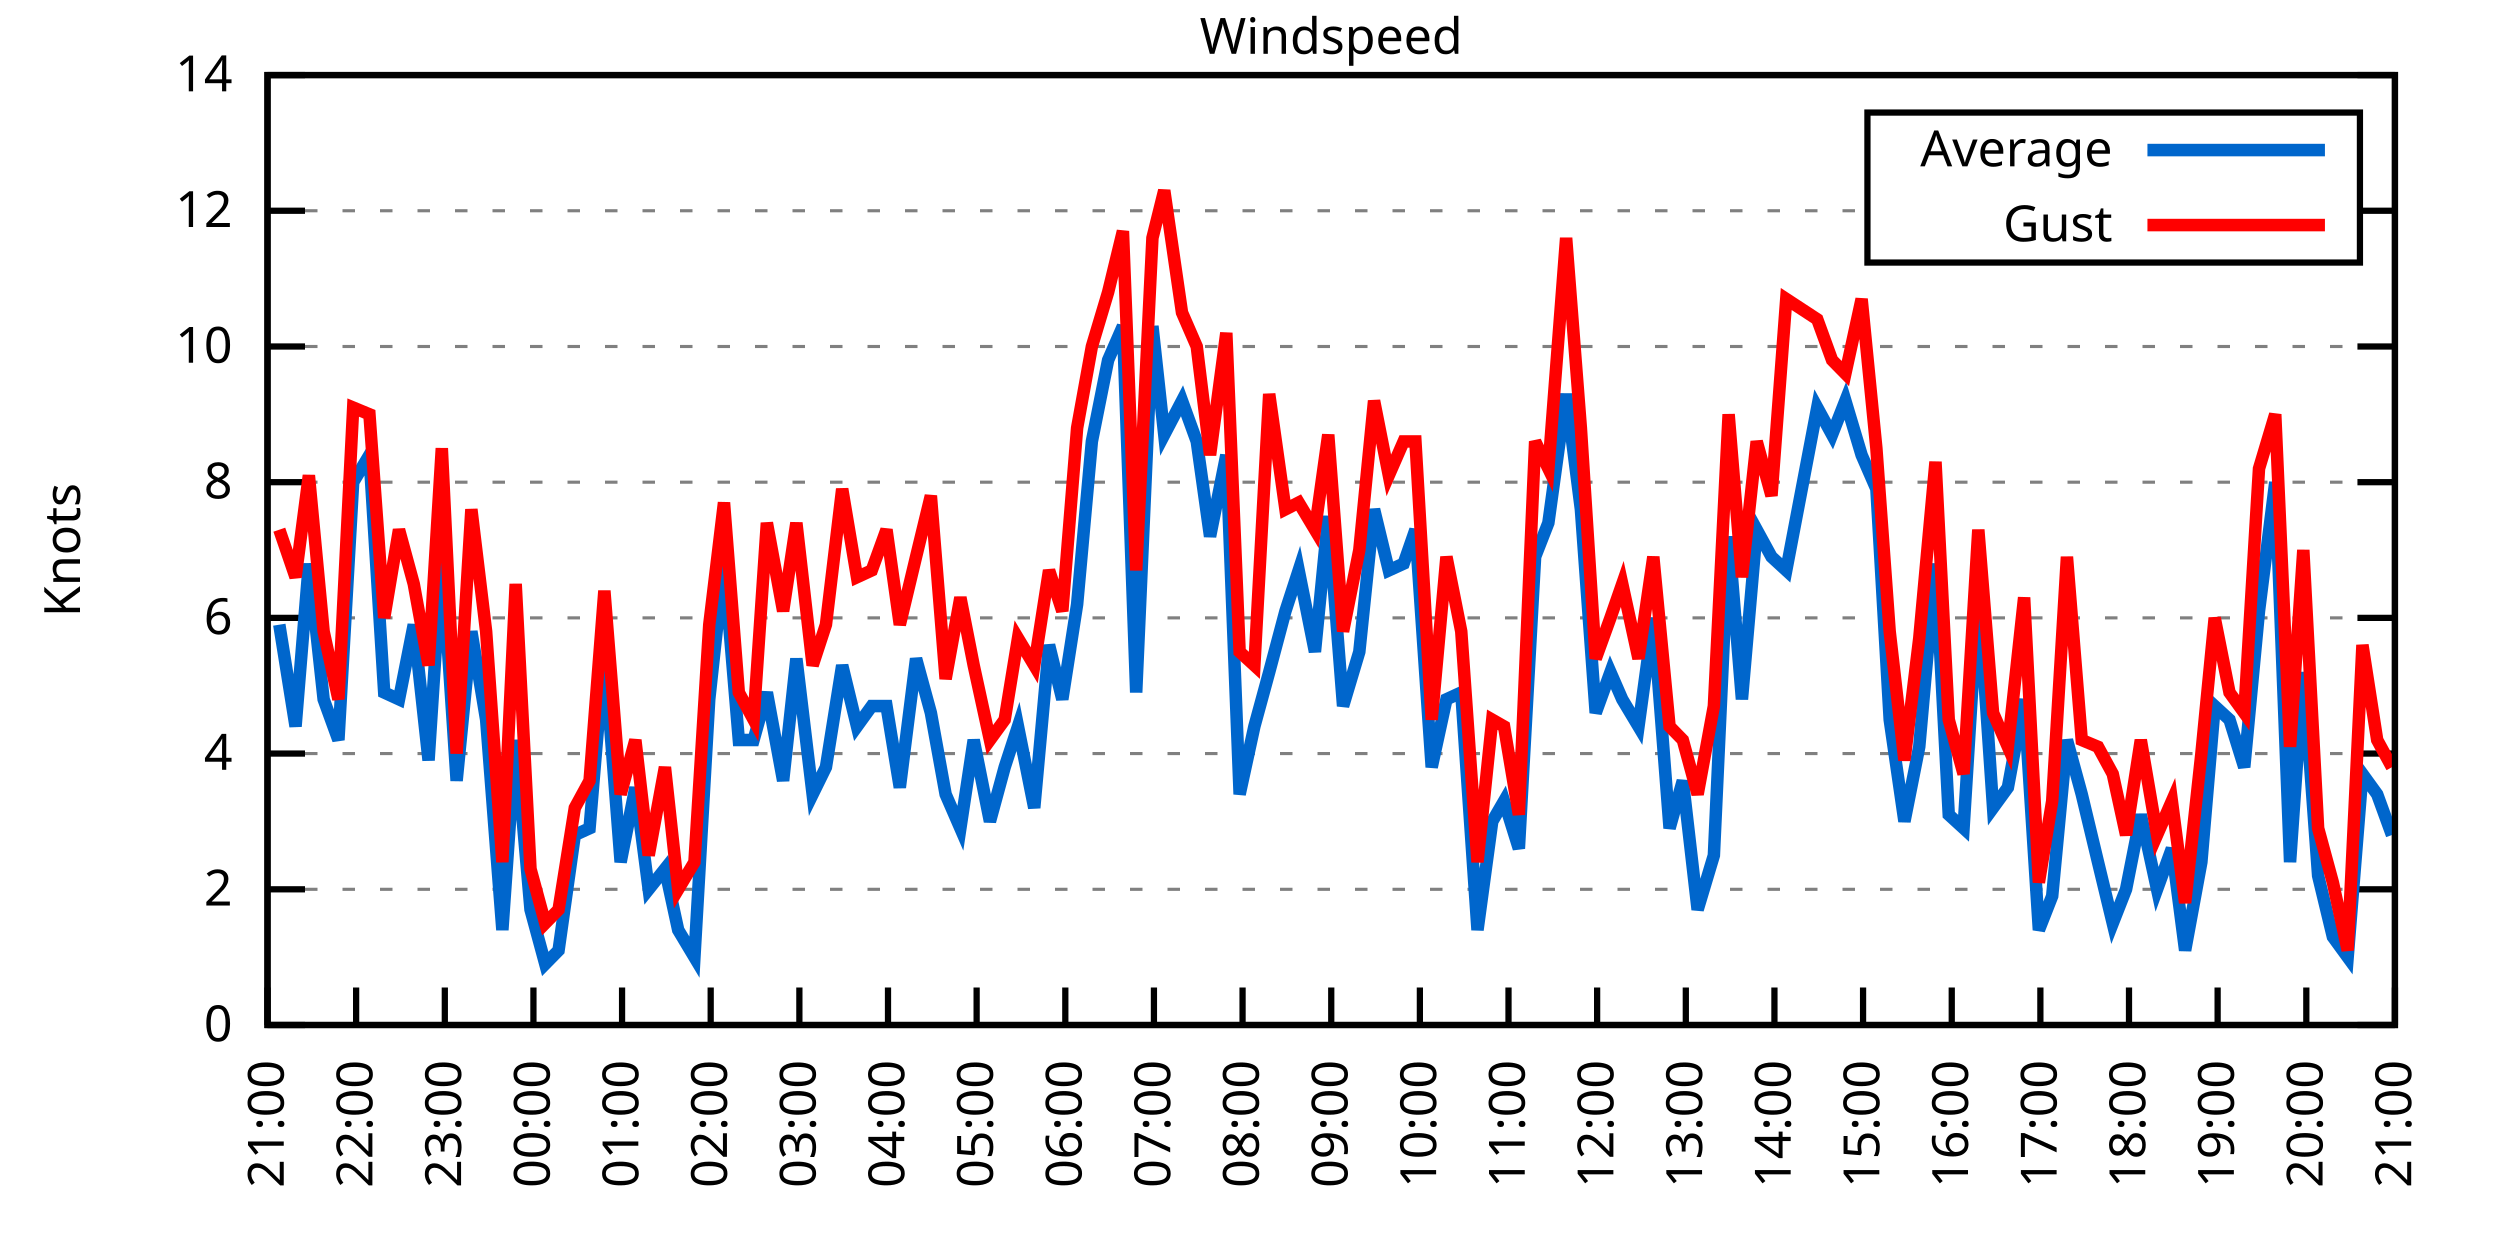
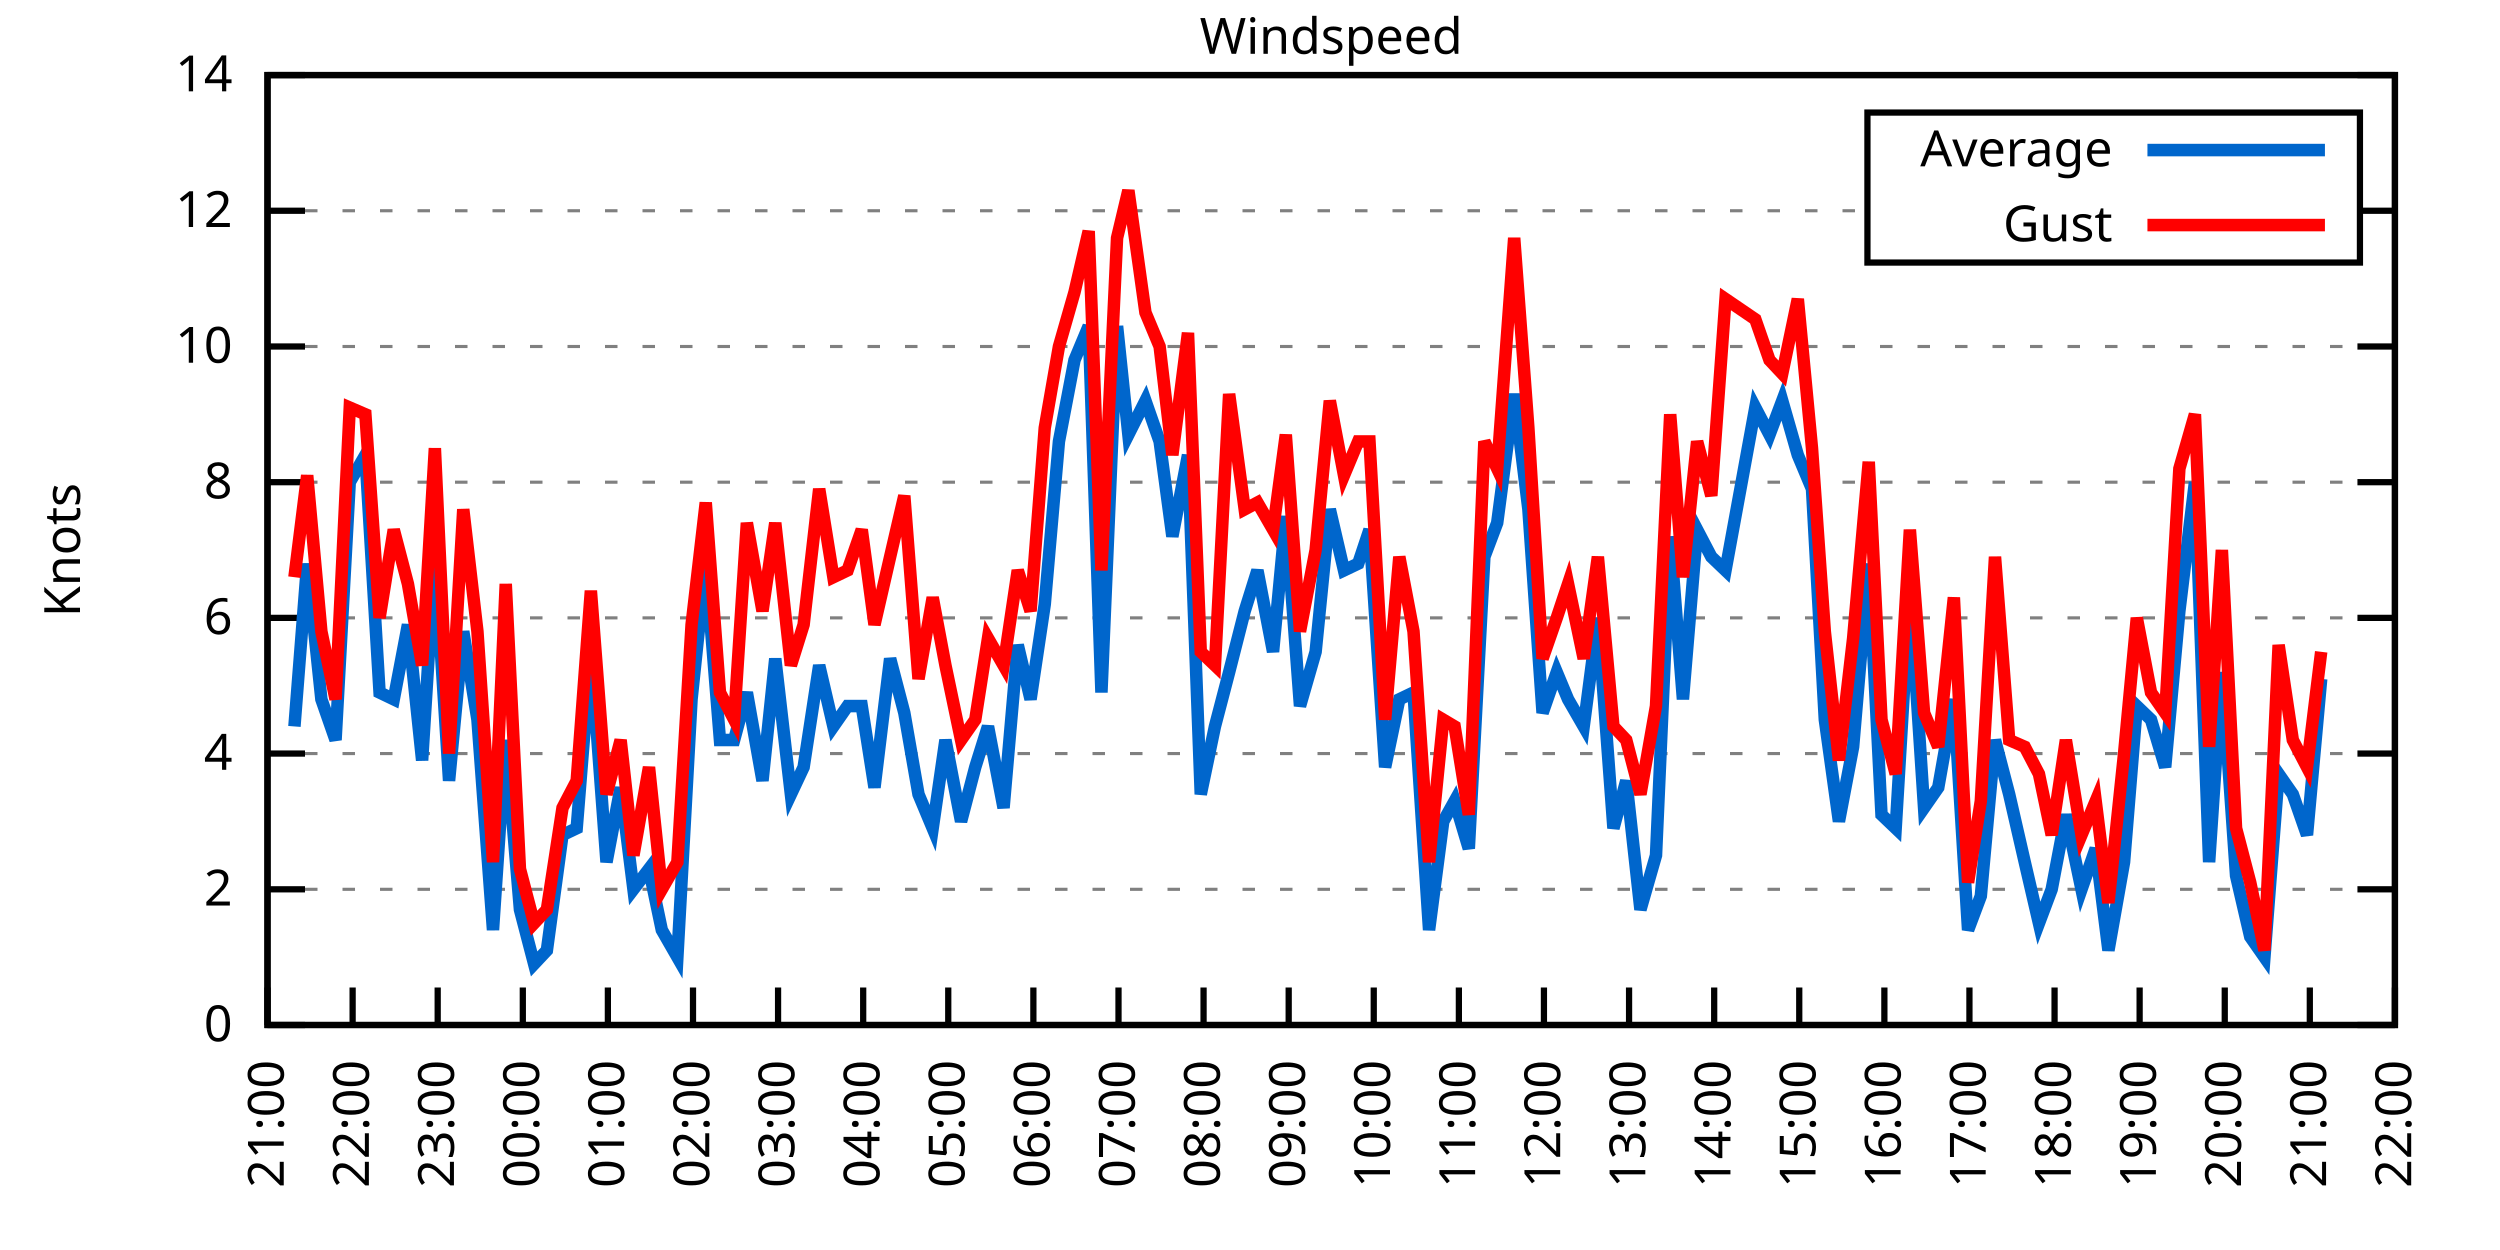
<svg xmlns="http://www.w3.org/2000/svg" xmlns:xlink="http://www.w3.org/1999/xlink" width="400" height="200" viewBox="0 0 400 200">
  <g id="gnuplot_canvas">
    <rect x="0" y="0" width="400" height="200" fill="none" />
    <defs>
      <circle id="gpDot" r="0.5" stroke-width="0.5" stroke="currentColor" />
      <path id="gpPt0" stroke-width="0.333" stroke="currentColor" d="M-1,0 h2 M0,-1 v2" />
      <path id="gpPt1" stroke-width="0.333" stroke="currentColor" d="M-1,-1 L1,1 M1,-1 L-1,1" />
      <path id="gpPt2" stroke-width="0.333" stroke="currentColor" d="M-1,0 L1,0 M0,-1 L0,1 M-1,-1 L1,1 M-1,1 L1,-1" />
      <rect id="gpPt3" stroke-width="0.333" stroke="currentColor" x="-1" y="-1" width="2" height="2" />
      <rect id="gpPt4" stroke-width="0.333" stroke="currentColor" fill="currentColor" x="-1" y="-1" width="2" height="2" />
      <circle id="gpPt5" stroke-width="0.333" stroke="currentColor" cx="0" cy="0" r="1" />
      <use xlink:href="#gpPt5" id="gpPt6" fill="currentColor" stroke="none" />
      <path id="gpPt7" stroke-width="0.333" stroke="currentColor" d="M0,-1.33 L-1.33,0.67 L1.33,0.67 z" />
      <use xlink:href="#gpPt7" id="gpPt8" fill="currentColor" stroke="none" />
      <use xlink:href="#gpPt7" id="gpPt9" stroke="currentColor" transform="rotate(180)" />
      <use xlink:href="#gpPt9" id="gpPt10" fill="currentColor" stroke="none" />
      <use xlink:href="#gpPt3" id="gpPt11" stroke="currentColor" transform="rotate(45)" />
      <use xlink:href="#gpPt11" id="gpPt12" fill="currentColor" stroke="none" />
      <path id="gpPt13" stroke-width="0.333" stroke="currentColor" d="M0,1.330 L1.265,0.411 L0.782,-1.067 L-0.782,-1.076 L-1.265,0.411 z" />
      <use xlink:href="#gpPt13" id="gpPt14" fill="currentColor" stroke="none" />
      <filter id="textbox" filterUnits="objectBoundingBox" x="0" y="0" height="1" width="1">
        <feFlood flood-color="white" flood-opacity="1" result="bgnd" />
        <feComposite in="SourceGraphic" in2="bgnd" operator="atop" />
      </filter>
      <filter id="greybox" filterUnits="objectBoundingBox" x="0" y="0" height="1" width="1">
        <feFlood flood-color="lightgrey" flood-opacity="1" result="grey" />
        <feComposite in="SourceGraphic" in2="grey" operator="atop" />
      </filter>
    </defs>
    <g fill="none" color="white" stroke="currentColor" stroke-width="1.00" stroke-linecap="butt" stroke-linejoin="miter">
</g>
    <g fill="none" color="black" stroke="currentColor" stroke-width="1.00" stroke-linecap="butt" stroke-linejoin="miter">
      <g stroke="none" shape-rendering="crispEdges">
        <polygon fill="rgb(255, 255, 255)" points="42.80,164.00 383.18,164.00 383.18,12.02 42.80,12.02 " />
      </g>
    </g>
    <g fill="none" color="black" stroke="currentColor" stroke-width="1.00" stroke-linecap="butt" stroke-linejoin="miter">
</g>
    <g fill="none" color="black" stroke="black" stroke-width="0.50" stroke-linecap="butt" stroke-linejoin="miter">
</g>
    <g fill="none" color="gray" stroke="currentColor" stroke-width="0.50" stroke-linecap="butt" stroke-linejoin="miter">
      <path stroke="gray" stroke-dasharray="2,4" class="gridline" d="M42.80,164.00 L383.19,164.00  " />
    </g>
    <g fill="none" color="gray" stroke="gray" stroke-width="1.00" stroke-linecap="butt" stroke-linejoin="miter">
</g>
    <g fill="none" color="black" stroke="currentColor" stroke-width="1.00" stroke-linecap="butt" stroke-linejoin="miter">
      <path stroke="black" d="M42.80,164.00 L48.80,164.00 M383.19,164.00 L377.19,164.00  " />
      <g transform="translate(37.20,166.60)" stroke="none" fill="black" font-family="Sans" font-size="8.00" text-anchor="end">
        <text>
          <tspan font-family="Sans"> 0</tspan>
        </text>
      </g>
    </g>
    <g fill="none" color="black" stroke="currentColor" stroke-width="1.00" stroke-linecap="butt" stroke-linejoin="miter">
</g>
    <g fill="none" color="black" stroke="black" stroke-width="0.50" stroke-linecap="butt" stroke-linejoin="miter">
</g>
    <g fill="none" color="gray" stroke="currentColor" stroke-width="0.50" stroke-linecap="butt" stroke-linejoin="miter">
      <path stroke="gray" stroke-dasharray="2,4" class="gridline" d="M42.80,142.29 L383.19,142.29  " />
    </g>
    <g fill="none" color="gray" stroke="gray" stroke-width="1.00" stroke-linecap="butt" stroke-linejoin="miter">
</g>
    <g fill="none" color="black" stroke="currentColor" stroke-width="1.00" stroke-linecap="butt" stroke-linejoin="miter">
      <path stroke="black" d="M42.80,142.29 L48.80,142.29 M383.19,142.29 L377.19,142.29  " />
      <g transform="translate(37.20,144.89)" stroke="none" fill="black" font-family="Sans" font-size="8.00" text-anchor="end">
        <text>
          <tspan font-family="Sans"> 2</tspan>
        </text>
      </g>
    </g>
    <g fill="none" color="black" stroke="currentColor" stroke-width="1.00" stroke-linecap="butt" stroke-linejoin="miter">
</g>
    <g fill="none" color="black" stroke="black" stroke-width="0.50" stroke-linecap="butt" stroke-linejoin="miter">
</g>
    <g fill="none" color="gray" stroke="currentColor" stroke-width="0.50" stroke-linecap="butt" stroke-linejoin="miter">
      <path stroke="gray" stroke-dasharray="2,4" class="gridline" d="M42.80,120.57 L383.19,120.57  " />
    </g>
    <g fill="none" color="gray" stroke="gray" stroke-width="1.00" stroke-linecap="butt" stroke-linejoin="miter">
</g>
    <g fill="none" color="black" stroke="currentColor" stroke-width="1.00" stroke-linecap="butt" stroke-linejoin="miter">
      <path stroke="black" d="M42.80,120.57 L48.80,120.57 M383.19,120.57 L377.19,120.57  " />
      <g transform="translate(37.20,123.17)" stroke="none" fill="black" font-family="Sans" font-size="8.00" text-anchor="end">
        <text>
          <tspan font-family="Sans"> 4</tspan>
        </text>
      </g>
    </g>
    <g fill="none" color="black" stroke="currentColor" stroke-width="1.00" stroke-linecap="butt" stroke-linejoin="miter">
</g>
    <g fill="none" color="black" stroke="black" stroke-width="0.50" stroke-linecap="butt" stroke-linejoin="miter">
</g>
    <g fill="none" color="gray" stroke="currentColor" stroke-width="0.50" stroke-linecap="butt" stroke-linejoin="miter">
      <path stroke="gray" stroke-dasharray="2,4" class="gridline" d="M42.80,98.86 L383.19,98.86  " />
    </g>
    <g fill="none" color="gray" stroke="gray" stroke-width="1.00" stroke-linecap="butt" stroke-linejoin="miter">
</g>
    <g fill="none" color="black" stroke="currentColor" stroke-width="1.00" stroke-linecap="butt" stroke-linejoin="miter">
      <path stroke="black" d="M42.80,98.86 L48.80,98.86 M383.19,98.86 L377.19,98.86  " />
      <g transform="translate(37.20,101.46)" stroke="none" fill="black" font-family="Sans" font-size="8.00" text-anchor="end">
        <text>
          <tspan font-family="Sans"> 6</tspan>
        </text>
      </g>
    </g>
    <g fill="none" color="black" stroke="currentColor" stroke-width="1.00" stroke-linecap="butt" stroke-linejoin="miter">
</g>
    <g fill="none" color="black" stroke="black" stroke-width="0.50" stroke-linecap="butt" stroke-linejoin="miter">
</g>
    <g fill="none" color="gray" stroke="currentColor" stroke-width="0.50" stroke-linecap="butt" stroke-linejoin="miter">
      <path stroke="gray" stroke-dasharray="2,4" class="gridline" d="M42.80,77.15 L383.19,77.15  " />
    </g>
    <g fill="none" color="gray" stroke="gray" stroke-width="1.00" stroke-linecap="butt" stroke-linejoin="miter">
</g>
    <g fill="none" color="black" stroke="currentColor" stroke-width="1.00" stroke-linecap="butt" stroke-linejoin="miter">
      <path stroke="black" d="M42.80,77.15 L48.80,77.15 M383.19,77.15 L377.19,77.15  " />
      <g transform="translate(37.20,79.75)" stroke="none" fill="black" font-family="Sans" font-size="8.00" text-anchor="end">
        <text>
          <tspan font-family="Sans"> 8</tspan>
        </text>
      </g>
    </g>
    <g fill="none" color="black" stroke="currentColor" stroke-width="1.00" stroke-linecap="butt" stroke-linejoin="miter">
</g>
    <g fill="none" color="black" stroke="black" stroke-width="0.50" stroke-linecap="butt" stroke-linejoin="miter">
</g>
    <g fill="none" color="gray" stroke="currentColor" stroke-width="0.50" stroke-linecap="butt" stroke-linejoin="miter">
      <path stroke="gray" stroke-dasharray="2,4" class="gridline" d="M42.80,55.44 L383.19,55.44  " />
    </g>
    <g fill="none" color="gray" stroke="gray" stroke-width="1.00" stroke-linecap="butt" stroke-linejoin="miter">
</g>
    <g fill="none" color="black" stroke="currentColor" stroke-width="1.00" stroke-linecap="butt" stroke-linejoin="miter">
      <path stroke="black" d="M42.80,55.44 L48.80,55.44 M383.19,55.44 L377.19,55.44  " />
      <g transform="translate(37.20,58.04)" stroke="none" fill="black" font-family="Sans" font-size="8.00" text-anchor="end">
        <text>
          <tspan font-family="Sans"> 10</tspan>
        </text>
      </g>
    </g>
    <g fill="none" color="black" stroke="currentColor" stroke-width="1.00" stroke-linecap="butt" stroke-linejoin="miter">
</g>
    <g fill="none" color="black" stroke="black" stroke-width="0.50" stroke-linecap="butt" stroke-linejoin="miter">
</g>
    <g fill="none" color="gray" stroke="currentColor" stroke-width="0.50" stroke-linecap="butt" stroke-linejoin="miter">
      <path stroke="gray" stroke-dasharray="2,4" class="gridline" d="M42.80,33.72 L298.79,33.72 M377.59,33.72 L383.19,33.72  " />
    </g>
    <g fill="none" color="gray" stroke="gray" stroke-width="1.00" stroke-linecap="butt" stroke-linejoin="miter">
</g>
    <g fill="none" color="black" stroke="currentColor" stroke-width="1.00" stroke-linecap="butt" stroke-linejoin="miter">
      <path stroke="black" d="M42.80,33.72 L48.80,33.72 M383.19,33.72 L377.19,33.72  " />
      <g transform="translate(37.20,36.32)" stroke="none" fill="black" font-family="Sans" font-size="8.00" text-anchor="end">
        <text>
          <tspan font-family="Sans"> 12</tspan>
        </text>
      </g>
    </g>
    <g fill="none" color="black" stroke="currentColor" stroke-width="1.00" stroke-linecap="butt" stroke-linejoin="miter">
</g>
    <g fill="none" color="black" stroke="black" stroke-width="0.50" stroke-linecap="butt" stroke-linejoin="miter">
</g>
    <g fill="none" color="gray" stroke="currentColor" stroke-width="0.50" stroke-linecap="butt" stroke-linejoin="miter">
      <path stroke="gray" stroke-dasharray="2,4" class="gridline" d="M42.80,12.01 L383.19,12.01  " />
    </g>
    <g fill="none" color="gray" stroke="gray" stroke-width="1.00" stroke-linecap="butt" stroke-linejoin="miter">
</g>
    <g fill="none" color="black" stroke="currentColor" stroke-width="1.00" stroke-linecap="butt" stroke-linejoin="miter">
      <path stroke="black" d="M42.80,12.01 L48.80,12.01 M383.19,12.01 L377.19,12.01  " />
      <g transform="translate(37.20,14.61)" stroke="none" fill="black" font-family="Sans" font-size="8.00" text-anchor="end">
        <text>
          <tspan font-family="Sans"> 14</tspan>
        </text>
      </g>
    </g>
    <g fill="none" color="black" stroke="currentColor" stroke-width="1.00" stroke-linecap="butt" stroke-linejoin="miter">
      <path stroke="black" d="M42.80,164.00 L42.80,158.00  " />
      <g transform="translate(45.40,169.60) rotate(270.00)" stroke="none" fill="black" font-family="Sans" font-size="8.00" text-anchor="end">
        <text>
          <tspan font-family="Sans">21:00</tspan>
        </text>
      </g>
    </g>
    <g fill="none" color="black" stroke="currentColor" stroke-width="1.00" stroke-linecap="butt" stroke-linejoin="miter">
-       <path stroke="black" d="M56.98,164.00 L56.98,158.00  " />
-       <g transform="translate(59.58,169.60) rotate(270.00)" stroke="none" fill="black" font-family="Sans" font-size="8.00" text-anchor="end">
+       <path stroke="black" d="M56.42,164.00 L56.42,158.00  " />
+       <g transform="translate(59.02,169.60) rotate(270.00)" stroke="none" fill="black" font-family="Sans" font-size="8.00" text-anchor="end">
        <text>
          <tspan font-family="Sans">22:00</tspan>
        </text>
      </g>
    </g>
    <g fill="none" color="black" stroke="currentColor" stroke-width="1.00" stroke-linecap="butt" stroke-linejoin="miter">
-       <path stroke="black" d="M71.17,164.00 L71.17,158.00  " />
-       <g transform="translate(73.77,169.60) rotate(270.00)" stroke="none" fill="black" font-family="Sans" font-size="8.00" text-anchor="end">
+       <path stroke="black" d="M70.03,164.00 L70.03,158.00  " />
+       <g transform="translate(72.63,169.60) rotate(270.00)" stroke="none" fill="black" font-family="Sans" font-size="8.00" text-anchor="end">
        <text>
          <tspan font-family="Sans">23:00</tspan>
        </text>
      </g>
    </g>
    <g fill="none" color="black" stroke="currentColor" stroke-width="1.00" stroke-linecap="butt" stroke-linejoin="miter">
-       <path stroke="black" d="M85.35,164.00 L85.35,158.00  " />
-       <g transform="translate(87.95,169.60) rotate(270.00)" stroke="none" fill="black" font-family="Sans" font-size="8.00" text-anchor="end">
+       <path stroke="black" d="M83.65,164.00 L83.65,158.00  " />
+       <g transform="translate(86.25,169.60) rotate(270.00)" stroke="none" fill="black" font-family="Sans" font-size="8.00" text-anchor="end">
        <text>
          <tspan font-family="Sans">00:00</tspan>
        </text>
      </g>
    </g>
    <g fill="none" color="black" stroke="currentColor" stroke-width="1.00" stroke-linecap="butt" stroke-linejoin="miter">
-       <path stroke="black" d="M99.53,164.00 L99.53,158.00  " />
-       <g transform="translate(102.13,169.60) rotate(270.00)" stroke="none" fill="black" font-family="Sans" font-size="8.00" text-anchor="end">
+       <path stroke="black" d="M97.26,164.00 L97.26,158.00  " />
+       <g transform="translate(99.86,169.60) rotate(270.00)" stroke="none" fill="black" font-family="Sans" font-size="8.00" text-anchor="end">
        <text>
          <tspan font-family="Sans">01:00</tspan>
        </text>
      </g>
    </g>
    <g fill="none" color="black" stroke="currentColor" stroke-width="1.00" stroke-linecap="butt" stroke-linejoin="miter">
-       <path stroke="black" d="M113.71,164.00 L113.71,158.00  " />
-       <g transform="translate(116.31,169.60) rotate(270.00)" stroke="none" fill="black" font-family="Sans" font-size="8.00" text-anchor="end">
+       <path stroke="black" d="M110.88,164.00 L110.88,158.00  " />
+       <g transform="translate(113.48,169.60) rotate(270.00)" stroke="none" fill="black" font-family="Sans" font-size="8.00" text-anchor="end">
        <text>
          <tspan font-family="Sans">02:00</tspan>
        </text>
      </g>
    </g>
    <g fill="none" color="black" stroke="currentColor" stroke-width="1.00" stroke-linecap="butt" stroke-linejoin="miter">
-       <path stroke="black" d="M127.90,164.00 L127.90,158.00  " />
-       <g transform="translate(130.50,169.60) rotate(270.00)" stroke="none" fill="black" font-family="Sans" font-size="8.00" text-anchor="end">
+       <path stroke="black" d="M124.49,164.00 L124.49,158.00  " />
+       <g transform="translate(127.09,169.60) rotate(270.00)" stroke="none" fill="black" font-family="Sans" font-size="8.00" text-anchor="end">
        <text>
          <tspan font-family="Sans">03:00</tspan>
        </text>
      </g>
    </g>
    <g fill="none" color="black" stroke="currentColor" stroke-width="1.00" stroke-linecap="butt" stroke-linejoin="miter">
-       <path stroke="black" d="M142.08,164.00 L142.08,158.00  " />
-       <g transform="translate(144.68,169.60) rotate(270.00)" stroke="none" fill="black" font-family="Sans" font-size="8.00" text-anchor="end">
+       <path stroke="black" d="M138.11,164.00 L138.11,158.00  " />
+       <g transform="translate(140.71,169.60) rotate(270.00)" stroke="none" fill="black" font-family="Sans" font-size="8.00" text-anchor="end">
        <text>
          <tspan font-family="Sans">04:00</tspan>
        </text>
      </g>
    </g>
    <g fill="none" color="black" stroke="currentColor" stroke-width="1.00" stroke-linecap="butt" stroke-linejoin="miter">
-       <path stroke="black" d="M156.26,164.00 L156.26,158.00  " />
-       <g transform="translate(158.86,169.60) rotate(270.00)" stroke="none" fill="black" font-family="Sans" font-size="8.00" text-anchor="end">
+       <path stroke="black" d="M151.72,164.00 L151.72,158.00  " />
+       <g transform="translate(154.32,169.60) rotate(270.00)" stroke="none" fill="black" font-family="Sans" font-size="8.00" text-anchor="end">
        <text>
          <tspan font-family="Sans">05:00</tspan>
        </text>
      </g>
    </g>
    <g fill="none" color="black" stroke="currentColor" stroke-width="1.00" stroke-linecap="butt" stroke-linejoin="miter">
-       <path stroke="black" d="M170.45,164.00 L170.45,158.00  " />
-       <g transform="translate(173.05,169.60) rotate(270.00)" stroke="none" fill="black" font-family="Sans" font-size="8.00" text-anchor="end">
+       <path stroke="black" d="M165.34,164.00 L165.34,158.00  " />
+       <g transform="translate(167.94,169.60) rotate(270.00)" stroke="none" fill="black" font-family="Sans" font-size="8.00" text-anchor="end">
        <text>
          <tspan font-family="Sans">06:00</tspan>
        </text>
      </g>
    </g>
    <g fill="none" color="black" stroke="currentColor" stroke-width="1.00" stroke-linecap="butt" stroke-linejoin="miter">
-       <path stroke="black" d="M184.63,164.00 L184.63,158.00  " />
-       <g transform="translate(187.23,169.60) rotate(270.00)" stroke="none" fill="black" font-family="Sans" font-size="8.00" text-anchor="end">
+       <path stroke="black" d="M178.96,164.00 L178.96,158.00  " />
+       <g transform="translate(181.56,169.60) rotate(270.00)" stroke="none" fill="black" font-family="Sans" font-size="8.00" text-anchor="end">
        <text>
          <tspan font-family="Sans">07:00</tspan>
        </text>
      </g>
    </g>
    <g fill="none" color="black" stroke="currentColor" stroke-width="1.00" stroke-linecap="butt" stroke-linejoin="miter">
-       <path stroke="black" d="M198.81,164.00 L198.81,158.00  " />
-       <g transform="translate(201.41,169.60) rotate(270.00)" stroke="none" fill="black" font-family="Sans" font-size="8.00" text-anchor="end">
+       <path stroke="black" d="M192.57,164.00 L192.57,158.00  " />
+       <g transform="translate(195.17,169.60) rotate(270.00)" stroke="none" fill="black" font-family="Sans" font-size="8.00" text-anchor="end">
        <text>
          <tspan font-family="Sans">08:00</tspan>
        </text>
      </g>
    </g>
    <g fill="none" color="black" stroke="currentColor" stroke-width="1.00" stroke-linecap="butt" stroke-linejoin="miter">
-       <path stroke="black" d="M213.00,164.00 L213.00,158.00  " />
-       <g transform="translate(215.60,169.60) rotate(270.00)" stroke="none" fill="black" font-family="Sans" font-size="8.00" text-anchor="end">
+       <path stroke="black" d="M206.19,164.00 L206.19,158.00  " />
+       <g transform="translate(208.79,169.60) rotate(270.00)" stroke="none" fill="black" font-family="Sans" font-size="8.00" text-anchor="end">
        <text>
          <tspan font-family="Sans">09:00</tspan>
        </text>
      </g>
    </g>
    <g fill="none" color="black" stroke="currentColor" stroke-width="1.00" stroke-linecap="butt" stroke-linejoin="miter">
-       <path stroke="black" d="M227.18,164.00 L227.18,158.00  " />
-       <g transform="translate(229.78,169.60) rotate(270.00)" stroke="none" fill="black" font-family="Sans" font-size="8.00" text-anchor="end">
+       <path stroke="black" d="M219.80,164.00 L219.80,158.00  " />
+       <g transform="translate(222.40,169.60) rotate(270.00)" stroke="none" fill="black" font-family="Sans" font-size="8.00" text-anchor="end">
        <text>
          <tspan font-family="Sans">10:00</tspan>
        </text>
      </g>
    </g>
    <g fill="none" color="black" stroke="currentColor" stroke-width="1.00" stroke-linecap="butt" stroke-linejoin="miter">
-       <path stroke="black" d="M241.36,164.00 L241.36,158.00  " />
-       <g transform="translate(243.96,169.60) rotate(270.00)" stroke="none" fill="black" font-family="Sans" font-size="8.00" text-anchor="end">
+       <path stroke="black" d="M233.42,164.00 L233.42,158.00  " />
+       <g transform="translate(236.02,169.60) rotate(270.00)" stroke="none" fill="black" font-family="Sans" font-size="8.00" text-anchor="end">
        <text>
          <tspan font-family="Sans">11:00</tspan>
        </text>
      </g>
    </g>
    <g fill="none" color="black" stroke="currentColor" stroke-width="1.00" stroke-linecap="butt" stroke-linejoin="miter">
-       <path stroke="black" d="M255.54,164.00 L255.54,158.00  " />
-       <g transform="translate(258.14,169.60) rotate(270.00)" stroke="none" fill="black" font-family="Sans" font-size="8.00" text-anchor="end">
+       <path stroke="black" d="M247.03,164.00 L247.03,158.00  " />
+       <g transform="translate(249.63,169.60) rotate(270.00)" stroke="none" fill="black" font-family="Sans" font-size="8.00" text-anchor="end">
        <text>
          <tspan font-family="Sans">12:00</tspan>
        </text>
      </g>
    </g>
    <g fill="none" color="black" stroke="currentColor" stroke-width="1.00" stroke-linecap="butt" stroke-linejoin="miter">
-       <path stroke="black" d="M269.73,164.00 L269.73,158.00  " />
-       <g transform="translate(272.33,169.60) rotate(270.00)" stroke="none" fill="black" font-family="Sans" font-size="8.00" text-anchor="end">
+       <path stroke="black" d="M260.65,164.00 L260.65,158.00  " />
+       <g transform="translate(263.25,169.60) rotate(270.00)" stroke="none" fill="black" font-family="Sans" font-size="8.00" text-anchor="end">
        <text>
          <tspan font-family="Sans">13:00</tspan>
        </text>
      </g>
    </g>
    <g fill="none" color="black" stroke="currentColor" stroke-width="1.00" stroke-linecap="butt" stroke-linejoin="miter">
-       <path stroke="black" d="M283.91,164.00 L283.91,158.00  " />
-       <g transform="translate(286.51,169.60) rotate(270.00)" stroke="none" fill="black" font-family="Sans" font-size="8.00" text-anchor="end">
+       <path stroke="black" d="M274.27,164.00 L274.27,158.00  " />
+       <g transform="translate(276.87,169.60) rotate(270.00)" stroke="none" fill="black" font-family="Sans" font-size="8.00" text-anchor="end">
        <text>
          <tspan font-family="Sans">14:00</tspan>
        </text>
      </g>
    </g>
    <g fill="none" color="black" stroke="currentColor" stroke-width="1.00" stroke-linecap="butt" stroke-linejoin="miter">
-       <path stroke="black" d="M298.09,164.00 L298.09,158.00  " />
-       <g transform="translate(300.69,169.60) rotate(270.00)" stroke="none" fill="black" font-family="Sans" font-size="8.00" text-anchor="end">
+       <path stroke="black" d="M287.88,164.00 L287.88,158.00  " />
+       <g transform="translate(290.48,169.60) rotate(270.00)" stroke="none" fill="black" font-family="Sans" font-size="8.00" text-anchor="end">
        <text>
          <tspan font-family="Sans">15:00</tspan>
        </text>
      </g>
    </g>
    <g fill="none" color="black" stroke="currentColor" stroke-width="1.00" stroke-linecap="butt" stroke-linejoin="miter">
-       <path stroke="black" d="M312.28,164.00 L312.28,158.00  " />
-       <g transform="translate(314.88,169.60) rotate(270.00)" stroke="none" fill="black" font-family="Sans" font-size="8.00" text-anchor="end">
+       <path stroke="black" d="M301.50,164.00 L301.50,158.00  " />
+       <g transform="translate(304.10,169.60) rotate(270.00)" stroke="none" fill="black" font-family="Sans" font-size="8.00" text-anchor="end">
        <text>
          <tspan font-family="Sans">16:00</tspan>
        </text>
      </g>
    </g>
    <g fill="none" color="black" stroke="currentColor" stroke-width="1.00" stroke-linecap="butt" stroke-linejoin="miter">
-       <path stroke="black" d="M326.46,164.00 L326.46,158.00  " />
-       <g transform="translate(329.06,169.60) rotate(270.00)" stroke="none" fill="black" font-family="Sans" font-size="8.00" text-anchor="end">
+       <path stroke="black" d="M315.11,164.00 L315.11,158.00  " />
+       <g transform="translate(317.71,169.60) rotate(270.00)" stroke="none" fill="black" font-family="Sans" font-size="8.00" text-anchor="end">
        <text>
          <tspan font-family="Sans">17:00</tspan>
        </text>
      </g>
    </g>
    <g fill="none" color="black" stroke="currentColor" stroke-width="1.00" stroke-linecap="butt" stroke-linejoin="miter">
-       <path stroke="black" d="M340.64,164.00 L340.64,158.00  " />
-       <g transform="translate(343.24,169.60) rotate(270.00)" stroke="none" fill="black" font-family="Sans" font-size="8.00" text-anchor="end">
+       <path stroke="black" d="M328.73,164.00 L328.73,158.00  " />
+       <g transform="translate(331.33,169.60) rotate(270.00)" stroke="none" fill="black" font-family="Sans" font-size="8.00" text-anchor="end">
        <text>
          <tspan font-family="Sans">18:00</tspan>
        </text>
      </g>
    </g>
    <g fill="none" color="black" stroke="currentColor" stroke-width="1.00" stroke-linecap="butt" stroke-linejoin="miter">
-       <path stroke="black" d="M354.82,164.00 L354.82,158.00  " />
-       <g transform="translate(357.42,169.60) rotate(270.00)" stroke="none" fill="black" font-family="Sans" font-size="8.00" text-anchor="end">
+       <path stroke="black" d="M342.34,164.00 L342.34,158.00  " />
+       <g transform="translate(344.94,169.60) rotate(270.00)" stroke="none" fill="black" font-family="Sans" font-size="8.00" text-anchor="end">
        <text>
          <tspan font-family="Sans">19:00</tspan>
        </text>
      </g>
    </g>
    <g fill="none" color="black" stroke="currentColor" stroke-width="1.00" stroke-linecap="butt" stroke-linejoin="miter">
-       <path stroke="black" d="M369.01,164.00 L369.01,158.00  " />
-       <g transform="translate(371.61,169.60) rotate(270.00)" stroke="none" fill="black" font-family="Sans" font-size="8.00" text-anchor="end">
+       <path stroke="black" d="M355.96,164.00 L355.96,158.00  " />
+       <g transform="translate(358.56,169.60) rotate(270.00)" stroke="none" fill="black" font-family="Sans" font-size="8.00" text-anchor="end">
        <text>
          <tspan font-family="Sans">20:00</tspan>
+         </text>
+       </g>
+     </g>
+     <g fill="none" color="black" stroke="currentColor" stroke-width="1.00" stroke-linecap="butt" stroke-linejoin="miter">
+       <path stroke="black" d="M369.57,164.00 L369.57,158.00  " />
+       <g transform="translate(372.17,169.60) rotate(270.00)" stroke="none" fill="black" font-family="Sans" font-size="8.00" text-anchor="end">
+         <text>
+           <tspan font-family="Sans">21:00</tspan>
        </text>
      </g>
    </g>
    <g fill="none" color="black" stroke="currentColor" stroke-width="1.00" stroke-linecap="butt" stroke-linejoin="miter">
      <path stroke="black" d="M383.19,164.00 L383.19,158.00  " />
      <g transform="translate(385.79,169.60) rotate(270.00)" stroke="none" fill="black" font-family="Sans" font-size="8.00" text-anchor="end">
        <text>
-           <tspan font-family="Sans">21:00</tspan>
+           <tspan font-family="Sans">22:00</tspan>
        </text>
      </g>
    </g>
    <g fill="none" color="black" stroke="currentColor" stroke-width="1.00" stroke-linecap="butt" stroke-linejoin="miter">
</g>
    <g fill="none" color="black" stroke="currentColor" stroke-width="1.00" stroke-linecap="butt" stroke-linejoin="miter">
      <path stroke="black" d="M42.80,12.01 L42.80,164.00 L383.19,164.00 L383.19,12.01 L42.80,12.01 Z  " />
    </g>
    <g fill="none" color="black" stroke="currentColor" stroke-width="1.00" stroke-linecap="butt" stroke-linejoin="miter">
</g>
    <g fill="none" color="black" stroke="currentColor" stroke-width="1.00" stroke-linecap="butt" stroke-linejoin="miter">
      <path stroke="black" d="M298.79,42.01 L298.79,18.01 L377.59,18.01 L377.59,42.01 L298.79,42.01 Z  " />
    </g>
    <g id="Windspeed_plot_1">
      <g fill="none" color="white" stroke="black" stroke-width="2.00" stroke-linecap="butt" stroke-linejoin="miter">
</g>
      <g fill="none" color="black" stroke="currentColor" stroke-width="2.00" stroke-linecap="butt" stroke-linejoin="miter">
        <g transform="translate(337.99,26.61)" stroke="none" fill="black" font-family="Sans" font-size="8.00" text-anchor="end">
          <text>
            <tspan font-family="Sans">Average</tspan>
          </text>
        </g>
      </g>
      <g fill="none" color="black" stroke="currentColor" stroke-width="2.00" stroke-linecap="butt" stroke-linejoin="miter">
-         <path stroke="rgb(  0, 102, 204)" d="M343.59,24.01 L371.99,24.01 M44.69,99.95 L47.29,116.23 L49.42,90.18 L51.78,111.89 L54.15,118.40 L56.51,77.15   L59.11,72.81 L61.47,110.80 L63.84,111.89 L66.20,99.95 L68.57,121.66 L70.69,89.09 L73.06,124.92 L75.42,101.03   L77.78,115.15 L80.38,148.80 L82.51,118.40 L84.88,145.54 L87.24,154.23 L89.37,152.06 L91.97,133.60 L94.33,132.52   L96.70,104.29 L99.30,137.94 L101.66,126.00 L103.79,142.29 L106.39,139.03 L108.51,148.80 L111.11,153.14 L113.48,111.89   L115.84,90.18 L118.21,118.40 L120.57,118.40 L122.70,110.80 L125.30,124.92 L127.42,105.38 L130.02,127.09 L132.15,122.75   L134.75,106.46 L137.12,116.23 L139.48,112.97 L141.84,112.97 L143.97,126.00 L146.57,105.38 L148.94,114.06 L151.30,127.09   L153.66,132.52 L155.79,118.40 L158.39,131.43 L160.75,122.75 L162.88,116.23 L165.48,129.26 L167.85,103.20 L169.97,111.89   L172.34,96.69 L174.70,70.63 L177.30,57.61 L179.67,52.18 L181.79,110.80 L184.39,52.18 L186.28,69.55 L189.12,64.12   L191.48,70.63 L193.61,85.83 L196.21,72.81 L198.34,127.09 L200.70,116.23 L203.07,107.55 L205.67,97.78 L207.79,91.26   L210.39,104.29 L212.52,82.58 L214.89,112.97 L217.49,104.29 L219.85,81.49 L222.21,91.26 L224.58,90.18 L226.47,84.75   L229.07,122.75 L231.43,111.89 L233.80,110.80 L236.40,148.80 L238.76,131.43 L240.65,128.17 L243.02,135.77 L245.62,89.09   L247.74,83.66 L250.58,63.04 L252.94,81.49 L255.31,114.06 L257.67,107.55 L259.56,111.89 L262.16,116.23 L264.53,98.86   L267.13,132.52 L269.25,124.92 L271.62,145.54 L274.22,136.86 L276.58,85.83 L278.71,111.89 L281.07,84.75 L283.44,89.09   L285.80,91.26 L290.76,65.21 L293.13,69.55 L295.26,64.12 L297.86,72.81 L300.22,78.23 L302.35,115.15 L304.71,131.43   L307.08,119.49 L309.68,90.18 L311.80,130.35 L314.17,132.52 L316.53,94.52 L318.89,129.26 L321.26,126.00 L323.86,111.89   L326.22,148.80 L328.35,143.37 L330.71,118.40 L333.08,127.09 L335.68,137.94 L338.04,147.72 L340.17,142.29 L342.53,130.35   L345.13,142.29 L347.50,135.77 L349.62,152.06 L352.22,137.94 L354.35,112.97 L356.72,115.15 L359.08,122.75 L361.44,97.78   L364.04,77.15 L366.41,137.94 L368.53,107.55 L370.90,140.12 L373.26,149.89 L375.63,153.14 L377.99,123.83 L380.35,127.09   L382.72,133.60  " />
+         <path stroke="rgb(  0, 102, 204)" d="M343.59,24.01 L371.99,24.01 M47.11,116.23 L49.15,90.18 L51.42,111.89 L53.69,118.40 L55.96,77.15 L58.46,72.81   L60.73,110.80 L63.00,111.89 L65.27,99.95 L67.54,121.66 L69.58,89.09 L71.85,124.92 L74.12,101.03 L76.39,115.15   L78.88,148.80 L80.92,118.40 L83.19,145.54 L85.46,154.23 L87.50,152.06 L90.00,133.60 L92.27,132.52 L94.54,104.29   L97.04,137.94 L99.30,126.00 L101.35,142.29 L103.84,139.03 L105.89,148.80 L108.38,153.14 L110.65,111.89 L112.92,90.18   L115.19,118.40 L117.46,118.40 L119.50,110.80 L122.00,124.92 L124.04,105.38 L126.54,127.09 L128.58,122.75 L131.07,106.46   L133.34,116.23 L135.61,112.97 L137.88,112.97 L139.92,126.00 L142.42,105.38 L144.69,114.06 L146.96,127.09 L149.23,132.52   L151.27,118.40 L153.77,131.43 L156.04,122.75 L158.08,116.23 L160.57,129.26 L162.84,103.20 L164.89,111.89 L167.16,96.69   L169.43,70.63 L171.92,57.61 L174.19,52.18 L176.23,110.80 L178.73,52.18 L180.54,69.55 L183.27,64.12 L185.54,70.63   L187.58,85.83 L190.08,72.81 L192.12,127.09 L194.39,116.23 L196.66,107.55 L199.15,97.78 L201.19,91.26 L203.69,104.29   L205.73,82.58 L208.00,112.97 L210.50,104.29 L212.77,81.49 L215.04,91.26 L217.31,90.18 L219.12,84.75 L221.62,122.75   L223.89,111.89 L226.16,110.80 L228.65,148.80 L230.92,131.43 L232.74,128.17 L235.01,135.77 L237.50,89.09 L239.55,83.66   L242.27,63.04 L244.54,81.49 L246.81,114.06 L249.08,107.55 L250.89,111.89 L253.39,116.23 L255.66,98.86 L258.15,132.52   L260.20,124.92 L262.47,145.54 L264.96,136.86 L267.23,85.83 L269.27,111.89 L271.54,84.75 L273.81,89.09 L276.08,91.26   L280.85,65.21 L283.12,69.55 L285.16,64.12 L287.65,72.81 L289.92,78.23 L291.97,115.15 L294.23,131.43 L296.50,119.49   L299.00,90.18 L301.04,130.35 L303.31,132.52 L305.58,94.52 L307.85,129.26 L310.12,126.00 L312.62,111.89 L314.89,148.80   L316.93,143.37 L319.20,118.40 L321.47,127.09 L323.96,137.94 L326.23,147.72 L328.27,142.29 L330.54,130.35 L333.04,142.29   L335.31,135.77 L337.35,152.06 L339.85,137.94 L341.89,112.97 L344.16,115.15 L346.43,122.75 L348.70,97.78 L351.19,77.15   L353.46,137.94 L355.50,107.55 L357.77,140.12 L360.04,149.89 L362.31,153.14 L364.58,123.83 L366.85,127.09 L369.12,133.60   L371.39,108.63  " />
      </g>
    </g>
    <g id="Windspeed_plot_2">
      <g fill="none" color="black" stroke="currentColor" stroke-width="2.00" stroke-linecap="butt" stroke-linejoin="miter">
        <g transform="translate(337.99,38.61)" stroke="none" fill="black" font-family="Sans" font-size="8.00" text-anchor="end">
          <text>
            <tspan font-family="Sans">Gust</tspan>
          </text>
        </g>
      </g>
      <g fill="none" color="black" stroke="currentColor" stroke-width="2.00" stroke-linecap="butt" stroke-linejoin="miter">
-         <path stroke="rgb(255,   0,   0)" d="M343.59,36.01 L371.99,36.01 M44.69,84.75 L47.29,92.35 L49.42,76.06 L51.78,101.03 L54.15,111.89 L56.51,65.21   L59.11,66.29 L61.47,98.86 L63.84,84.75 L66.20,93.43 L68.57,106.46 L70.69,71.72 L73.06,120.57 L75.42,81.49   L77.78,101.03 L80.38,137.94 L82.51,93.43 L84.88,139.03 L87.24,147.72 L89.37,145.54 L91.97,129.26 L94.33,124.92   L96.70,94.52 L99.30,127.09 L101.66,118.40 L103.79,136.86 L106.39,122.75 L108.51,142.29 L111.11,137.94 L113.48,99.95   L115.84,80.41 L118.21,110.80 L120.57,115.15 L122.70,83.66 L125.30,97.78 L127.42,83.66 L130.02,106.46 L132.15,99.95   L134.75,78.23 L137.12,92.35 L139.48,91.26 L141.84,84.75 L143.97,99.95 L146.57,89.09 L148.94,79.32 L151.30,108.63   L153.66,95.60 L155.79,106.46 L158.39,118.40 L160.75,115.15 L162.88,102.12 L165.48,106.46 L167.85,91.26 L169.97,97.78   L172.34,68.46 L174.70,55.44 L177.30,46.75 L179.67,36.98 L181.79,91.26 L184.39,38.07 L186.28,30.47 L189.12,50.01   L191.48,55.44 L193.61,72.81 L196.21,53.26 L198.34,104.29 L200.70,106.46 L203.07,63.04 L205.67,81.49 L207.79,80.41   L210.39,84.75 L212.52,69.55 L214.89,101.03 L217.49,88.00 L219.85,64.12 L222.21,76.06 L224.58,70.63 L226.47,70.63   L229.07,115.15 L231.43,89.09 L233.80,101.03 L236.40,137.94 L238.76,115.15 L240.65,116.23 L243.02,130.35 L245.62,70.63   L247.74,74.98 L250.58,38.07 L252.94,68.46 L255.31,105.38 L257.67,98.86 L259.56,93.43 L262.16,105.38 L264.53,89.09   L267.13,116.23 L269.25,118.40 L271.62,127.09 L274.22,112.97 L276.58,66.29 L278.71,92.35 L281.07,70.63 L283.44,79.32   L285.80,47.84 L290.76,51.09 L293.13,57.61 L295.26,59.78 L297.86,47.84 L300.22,71.72 L302.35,101.03 L304.71,121.66   L307.08,102.12 L309.68,73.89 L311.80,115.15 L314.17,123.83 L316.53,84.75 L318.89,114.06 L321.26,119.49 L323.86,95.60   L326.22,141.20 L328.35,128.17 L330.71,89.09 L333.08,118.40 L335.68,119.49 L338.04,123.83 L340.17,133.60 L342.53,118.40   L345.13,133.60 L347.50,128.17 L349.62,144.46 L352.22,120.57 L354.35,98.86 L356.72,110.80 L359.08,114.06 L361.44,74.98   L364.04,66.29 L366.41,119.49 L368.53,88.00 L370.90,132.52 L373.26,141.20 L375.63,152.06 L377.99,103.20 L380.35,118.40   L382.72,122.75  " />
+         <path stroke="rgb(255,   0,   0)" d="M343.59,36.01 L371.99,36.01 M47.11,92.35 L49.15,76.06 L51.42,101.03 L53.69,111.89 L55.96,65.21 L58.46,66.29   L60.73,98.86 L63.00,84.75 L65.27,93.43 L67.54,106.46 L69.58,71.72 L71.85,120.57 L74.12,81.49 L76.39,101.03   L78.88,137.94 L80.92,93.43 L83.19,139.03 L85.46,147.72 L87.50,145.54 L90.00,129.26 L92.27,124.92 L94.54,94.52   L97.04,127.09 L99.30,118.40 L101.35,136.86 L103.84,122.75 L105.89,142.29 L108.38,137.94 L110.65,99.95 L112.92,80.41   L115.19,110.80 L117.46,115.15 L119.50,83.66 L122.00,97.78 L124.04,83.66 L126.54,106.46 L128.58,99.95 L131.07,78.23   L133.34,92.35 L135.61,91.26 L137.88,84.75 L139.92,99.95 L142.42,89.09 L144.69,79.32 L146.96,108.63 L149.23,95.60   L151.27,106.46 L153.77,118.40 L156.04,115.15 L158.08,102.12 L160.57,106.46 L162.84,91.26 L164.89,97.78 L167.16,68.46   L169.43,55.44 L171.92,46.75 L174.19,36.98 L176.23,91.26 L178.73,38.07 L180.54,30.47 L183.27,50.01 L185.54,55.44   L187.58,72.81 L190.08,53.26 L192.12,104.29 L194.39,106.46 L196.66,63.04 L199.15,81.49 L201.19,80.41 L203.69,84.75   L205.73,69.55 L208.00,101.03 L210.50,88.00 L212.77,64.12 L215.04,76.06 L217.31,70.63 L219.12,70.63 L221.62,115.15   L223.89,89.09 L226.16,101.03 L228.65,137.94 L230.92,115.15 L232.74,116.23 L235.01,130.35 L237.50,70.63 L239.55,74.98   L242.27,38.07 L244.54,68.46 L246.81,105.38 L249.08,98.86 L250.89,93.43 L253.39,105.38 L255.66,89.09 L258.15,116.23   L260.20,118.40 L262.47,127.09 L264.96,112.97 L267.23,66.29 L269.27,92.35 L271.54,70.63 L273.81,79.32 L276.08,47.84   L280.85,51.09 L283.12,57.61 L285.16,59.78 L287.65,47.84 L289.92,71.72 L291.97,101.03 L294.23,121.66 L296.50,102.12   L299.00,73.89 L301.04,115.15 L303.31,123.83 L305.58,84.75 L307.85,114.06 L310.12,119.49 L312.62,95.60 L314.89,141.20   L316.93,128.17 L319.20,89.09 L321.47,118.40 L323.96,119.49 L326.23,123.83 L328.27,133.60 L330.54,118.40 L333.04,133.60   L335.31,128.17 L337.35,144.46 L339.85,120.57 L341.89,98.86 L344.16,110.80 L346.43,114.06 L348.70,74.98 L351.19,66.29   L353.46,119.49 L355.50,88.00 L357.77,132.52 L360.04,141.20 L362.31,152.06 L364.58,103.20 L366.85,118.40 L369.12,122.75   L371.39,104.29  " />
      </g>
    </g>
    <g fill="none" color="black" stroke="currentColor" stroke-width="2.00" stroke-linecap="butt" stroke-linejoin="miter">
</g>
    <g fill="none" color="black" stroke="black" stroke-width="1.00" stroke-linecap="butt" stroke-linejoin="miter">
</g>
    <g fill="none" color="black" stroke="currentColor" stroke-width="1.00" stroke-linecap="butt" stroke-linejoin="miter">
      <path stroke="black" d="M42.80,12.01 L42.80,164.00 L383.19,164.00 L383.19,12.01 L42.80,12.01 Z  " />
      <g transform="translate(12.80,88.01) rotate(270.00)" stroke="none" fill="black" font-family="Sans" font-size="8.00" text-anchor="middle">
        <text>
          <tspan font-family="Sans">Knots</tspan>
        </text>
      </g>
    </g>
    <g fill="none" color="black" stroke="currentColor" stroke-width="1.00" stroke-linecap="butt" stroke-linejoin="miter">
</g>
    <g fill="none" color="black" stroke="currentColor" stroke-width="1.00" stroke-linecap="butt" stroke-linejoin="miter">
      <g transform="translate(212.99,8.61)" stroke="none" fill="black" font-family="Sans" font-size="8.00" text-anchor="middle">
        <text>
          <tspan font-family="Sans">Windspeed</tspan>
        </text>
      </g>
    </g>
    <g fill="none" color="black" stroke="currentColor" stroke-width="1.00" stroke-linecap="butt" stroke-linejoin="miter">
</g>
  </g>
</svg>
